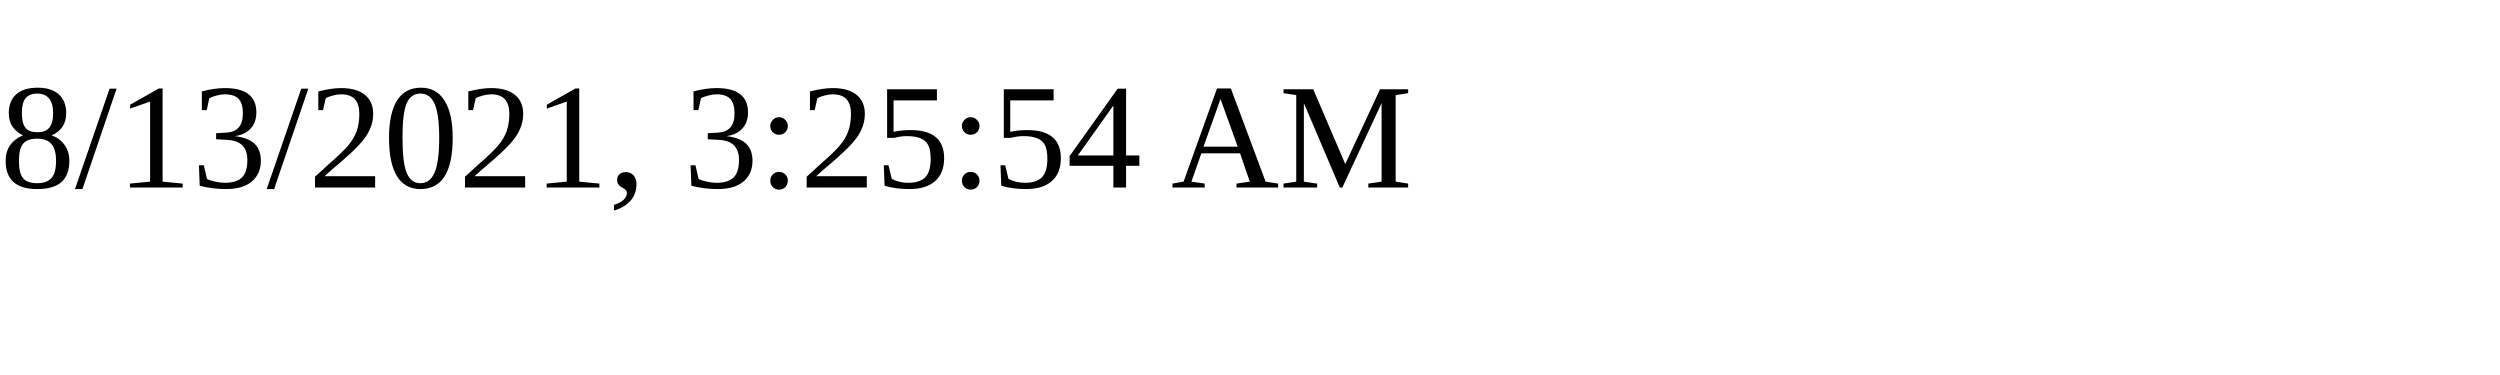
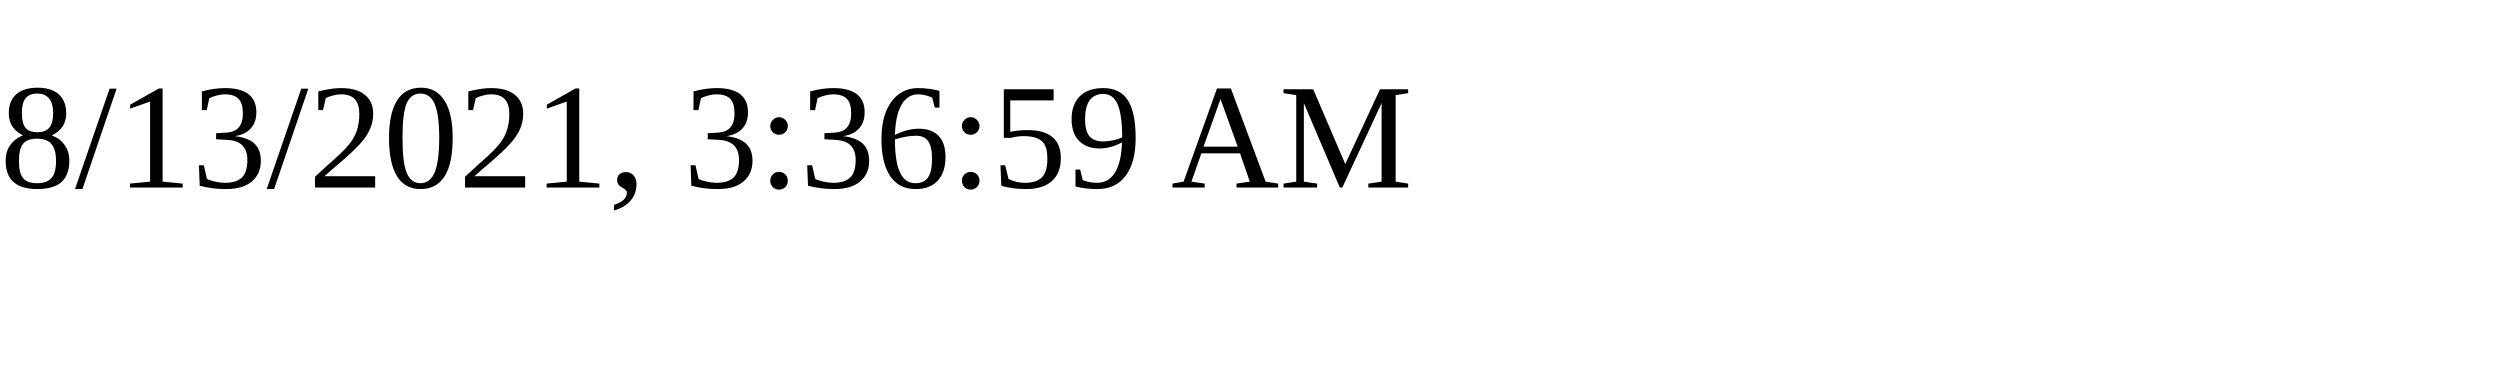
<svg xmlns="http://www.w3.org/2000/svg" height="30" width="200">
-   <text x="0" y="15">8/13/2021, 3:25:54 AM</text>
+   <text x="0" y="15">8/13/2021, 3:36:59 AM</text>
</svg>
